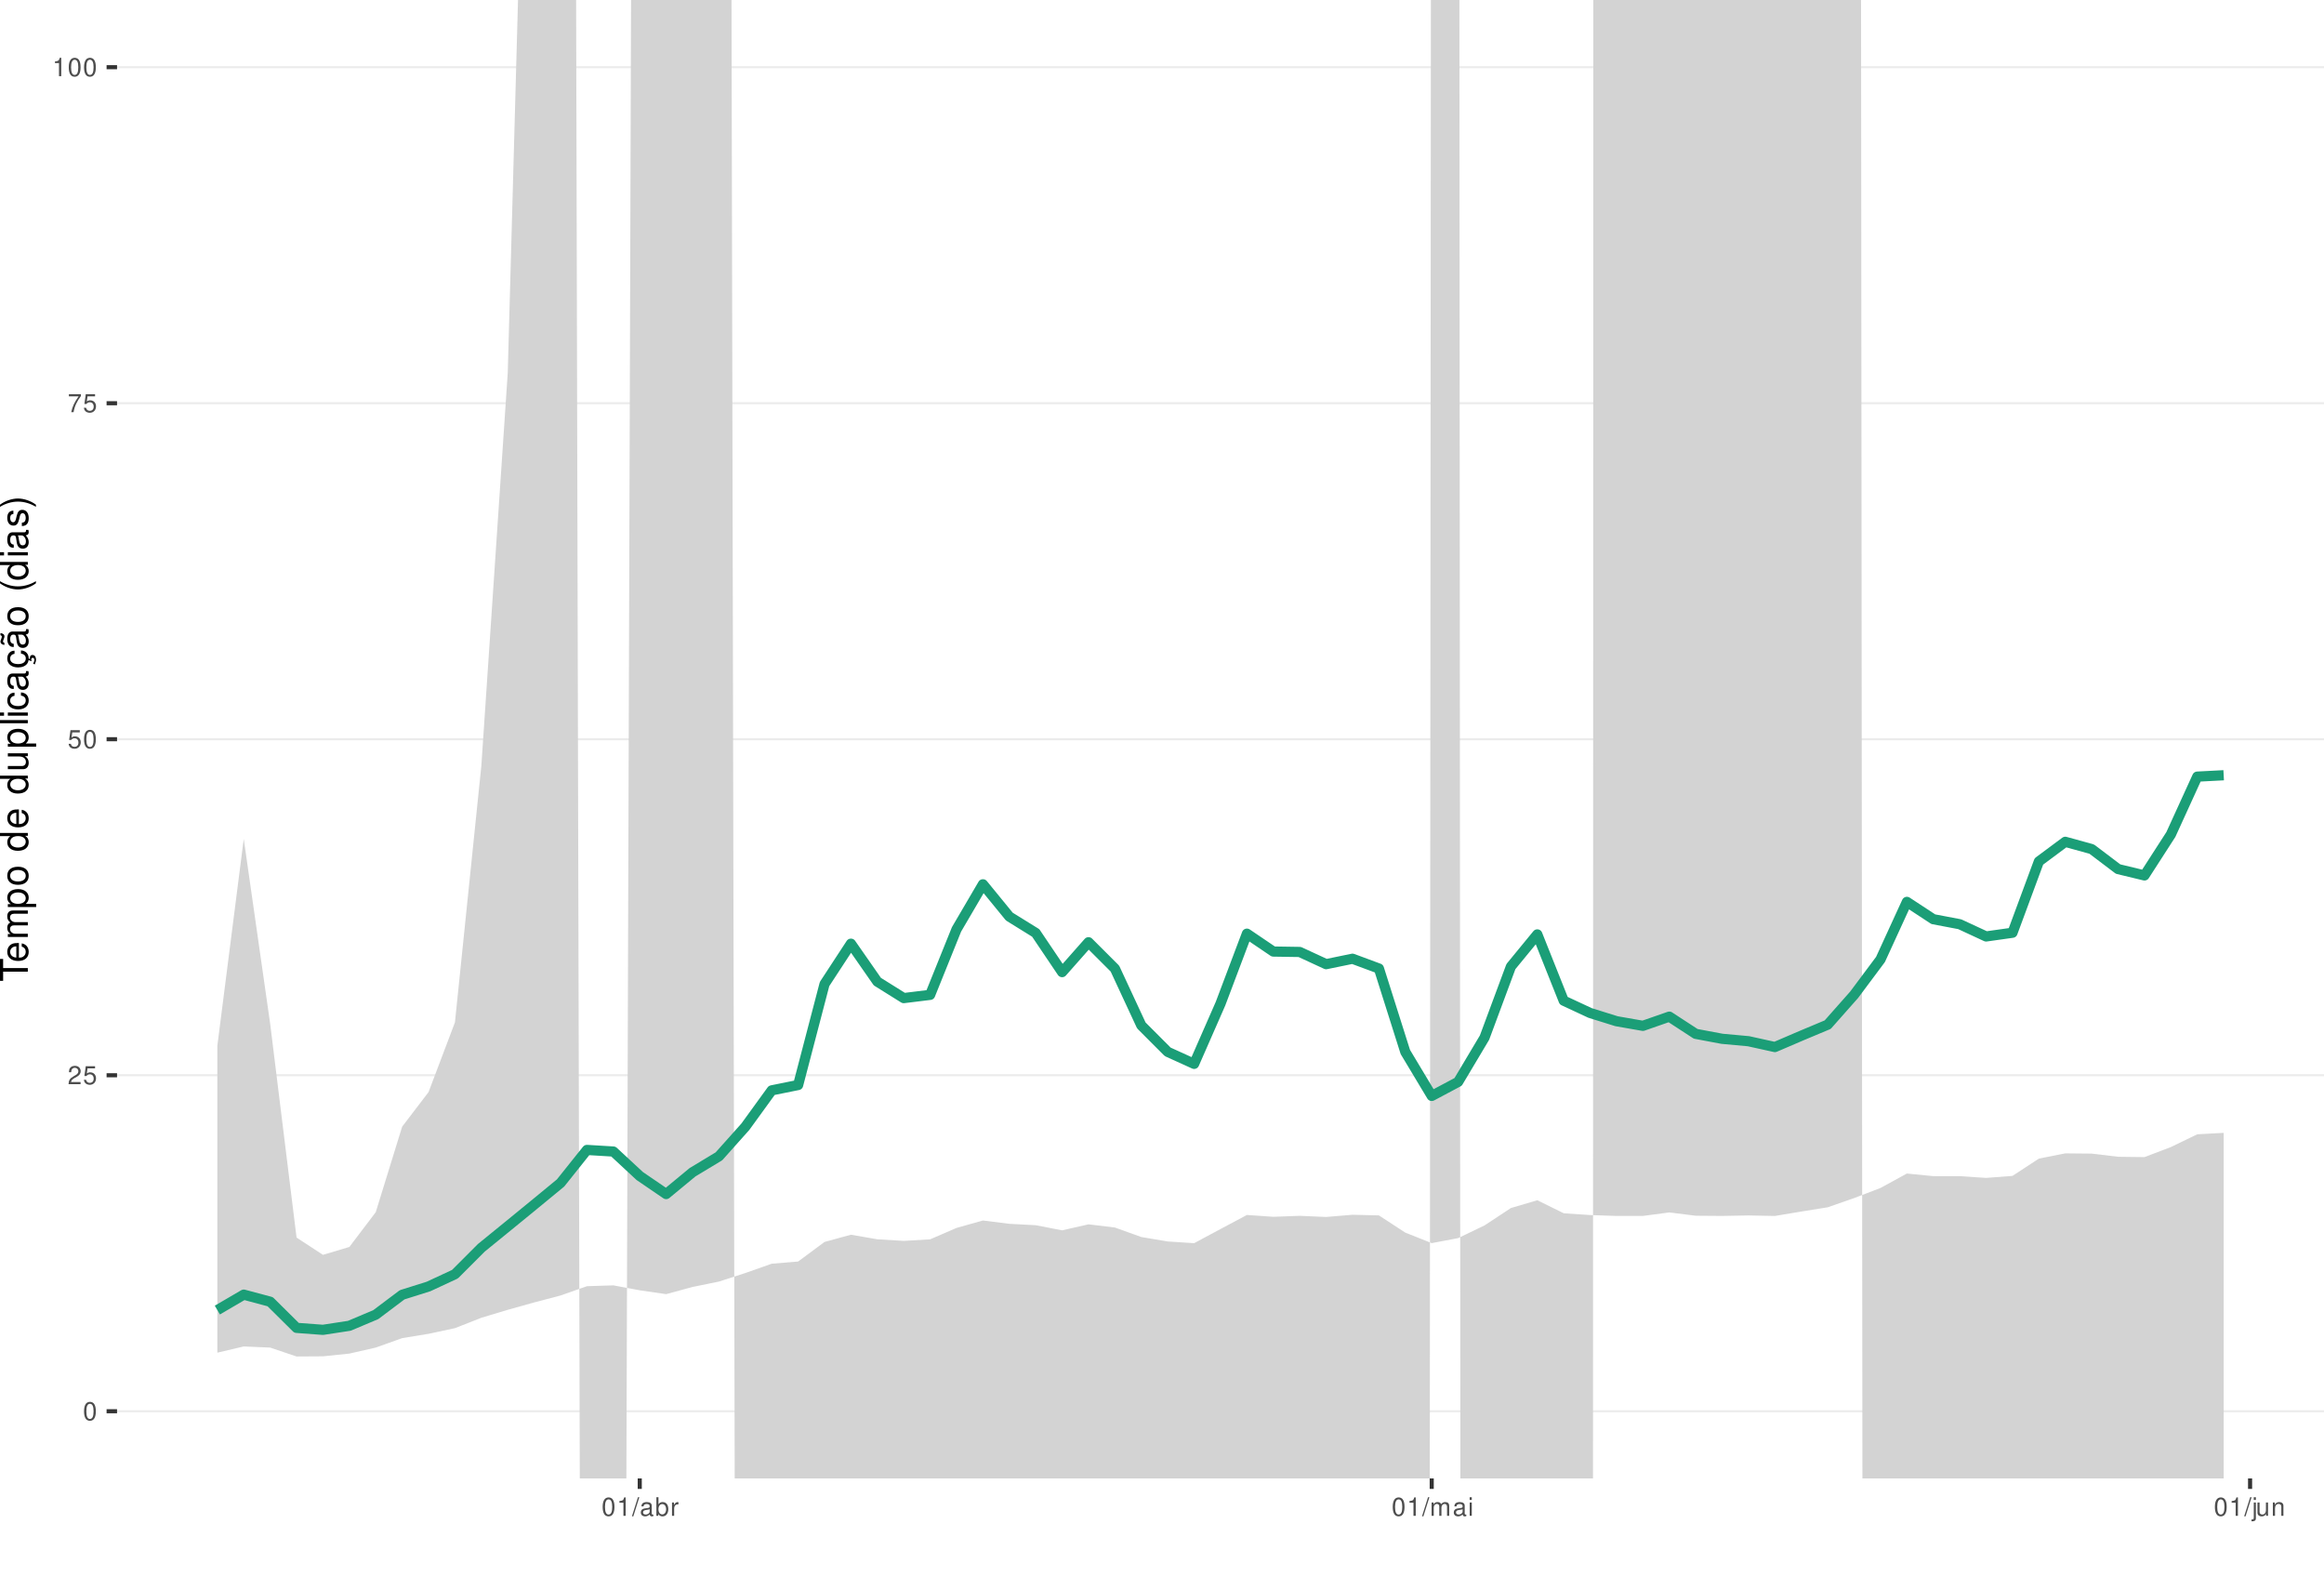
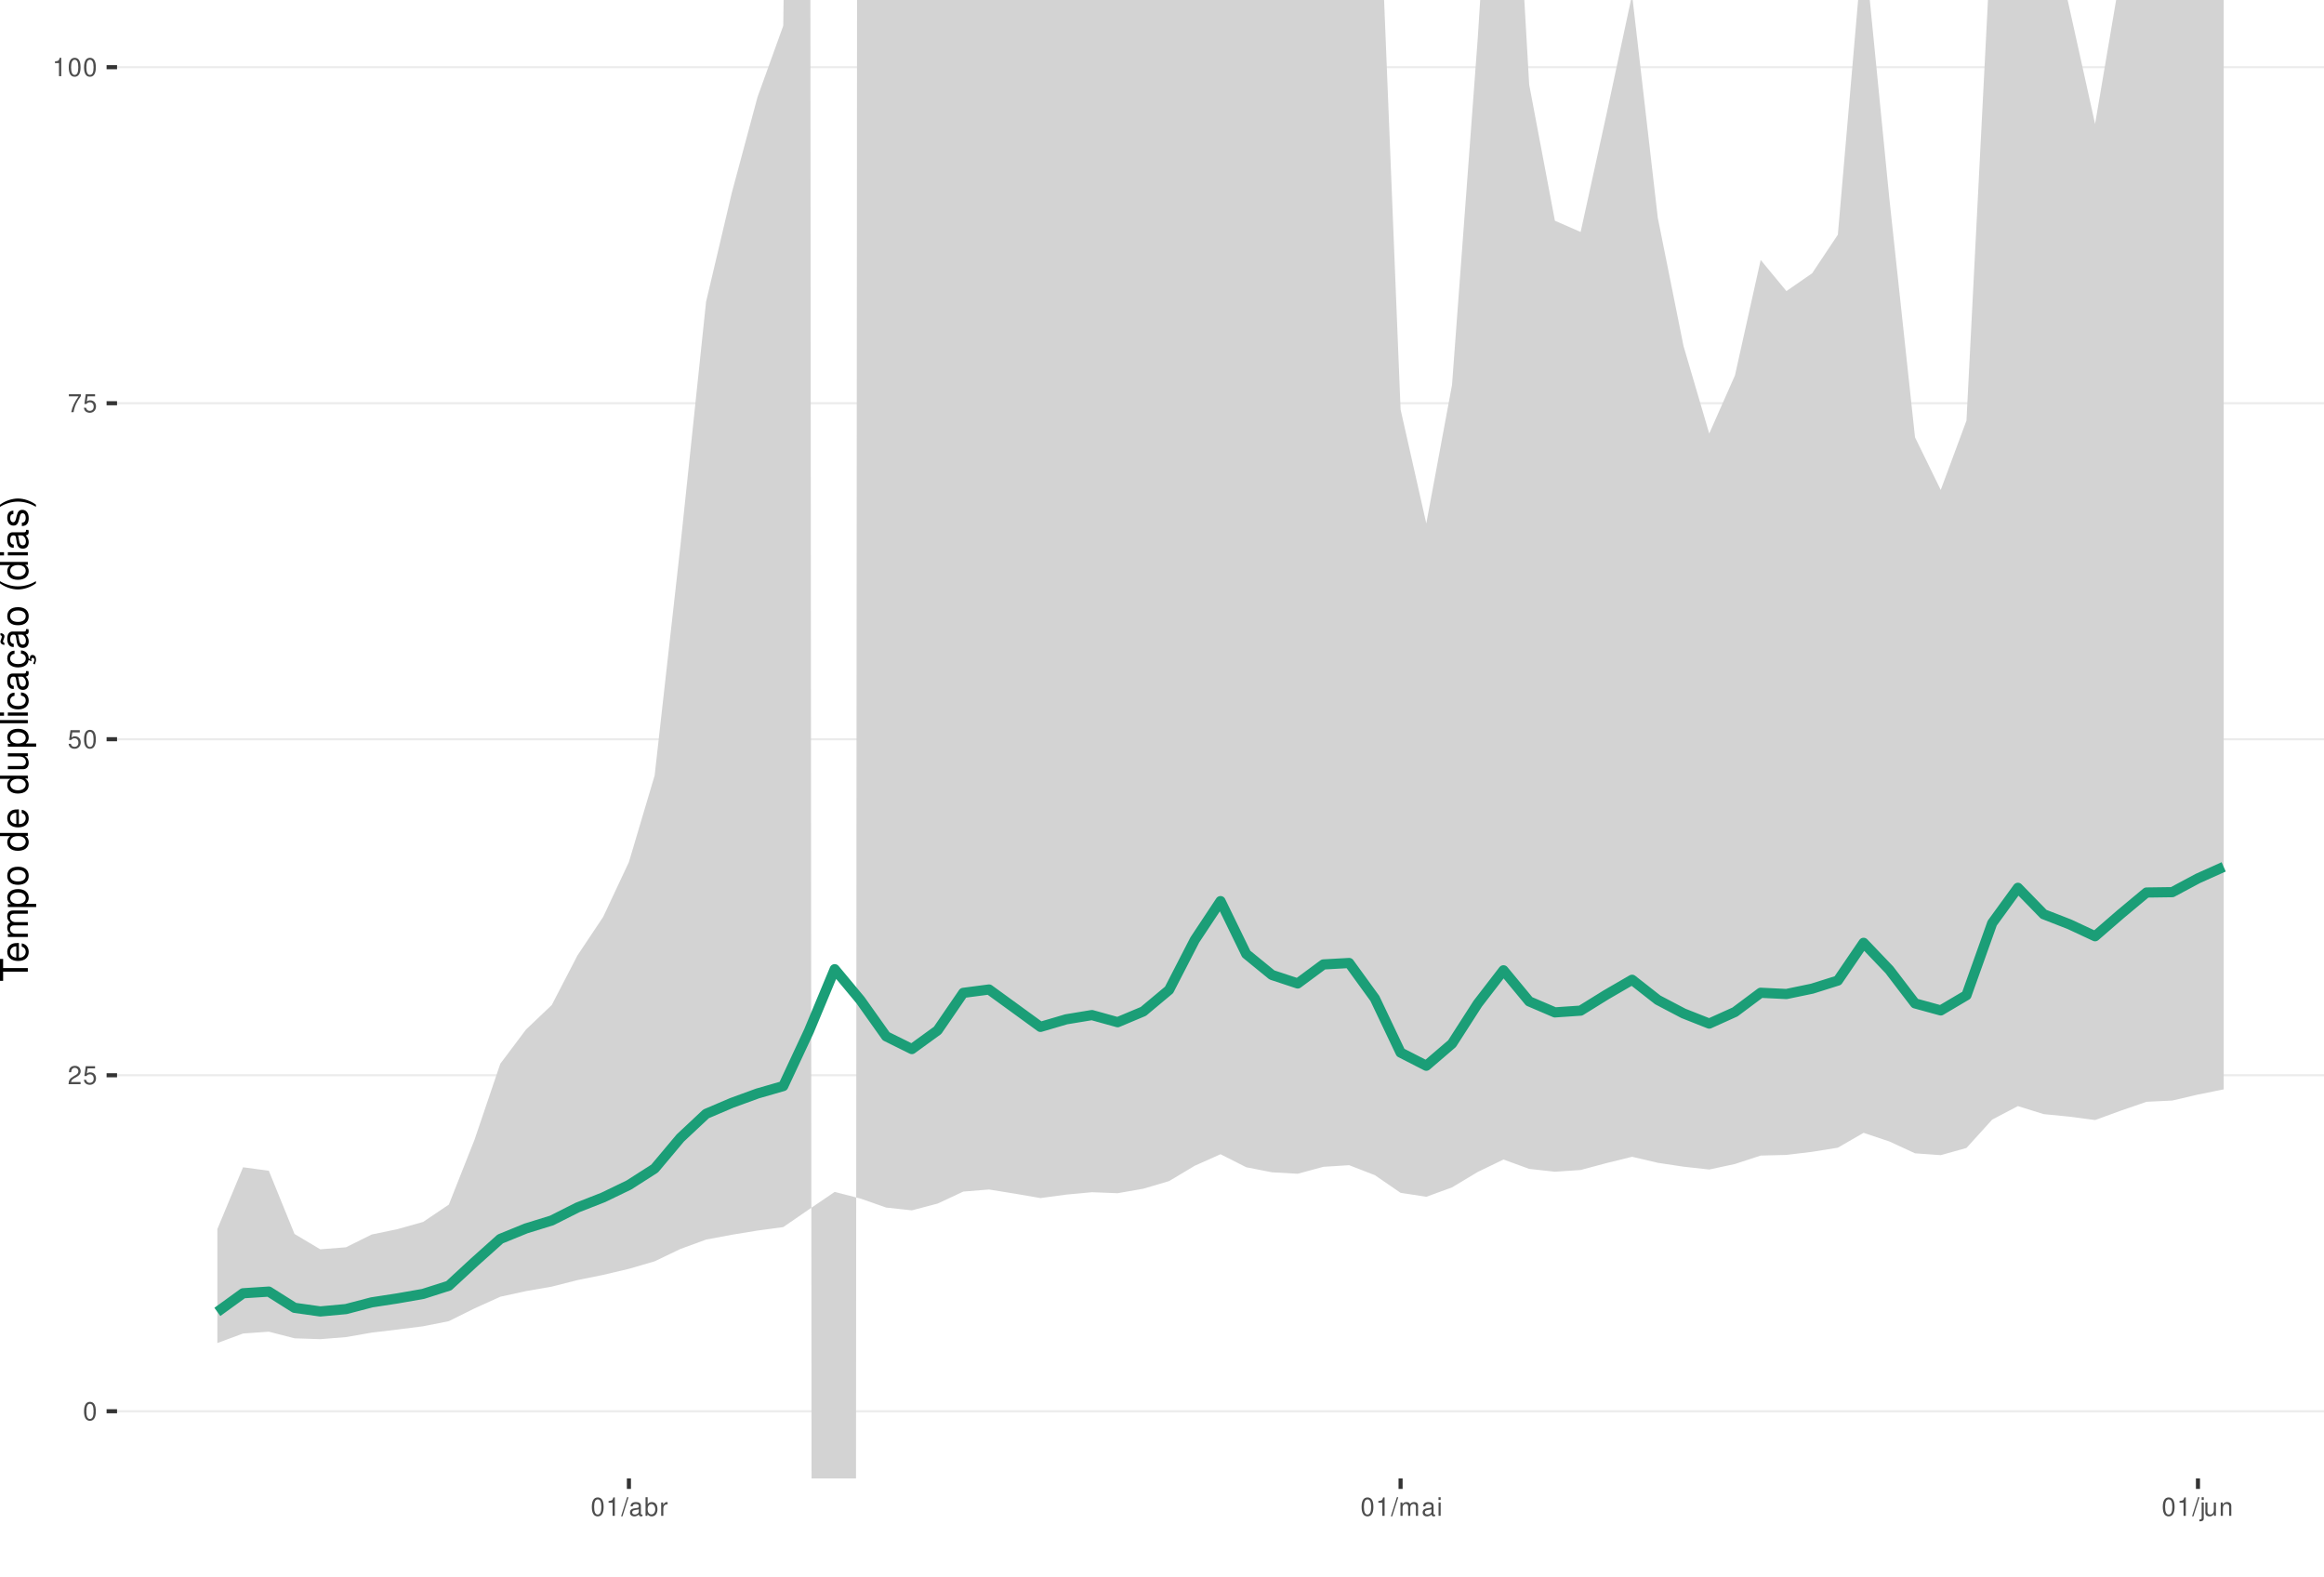
<svg xmlns="http://www.w3.org/2000/svg" xmlns:xlink="http://www.w3.org/1999/xlink" width="609pt" height="413pt" viewBox="0 0 609 413" version="1.1">
  <defs>
    <g>
      <symbol overflow="visible" id="glyph0-0">
        <path style="stroke:none;" d="" />
      </symbol>
      <symbol overflow="visible" id="glyph0-1">
        <path style="stroke:none;" d="M 1.828 -4.812 C 1.391 -4.812 0.984 -4.609 0.75 -4.281 C 0.438 -3.859 0.281 -3.219 0.281 -2.328 C 0.281 -0.703 0.812 0.156 1.828 0.156 C 2.828 0.156 3.375 -0.703 3.375 -2.297 C 3.375 -3.219 3.234 -3.844 2.922 -4.281 C 2.672 -4.625 2.281 -4.812 1.828 -4.812 Z M 1.828 -4.297 C 2.469 -4.297 2.781 -3.641 2.781 -2.344 C 2.781 -0.969 2.469 -0.328 1.812 -0.328 C 1.203 -0.328 0.891 -1 0.891 -2.328 C 0.891 -3.641 1.203 -4.297 1.828 -4.297 Z M 1.828 -4.297 " />
      </symbol>
      <symbol overflow="visible" id="glyph0-2">
        <path style="stroke:none;" d="M 3.375 -0.578 L 0.891 -0.578 C 0.938 -0.984 1.156 -1.234 1.734 -1.578 L 2.406 -1.953 C 3.062 -2.328 3.406 -2.812 3.406 -3.406 C 3.406 -3.812 3.234 -4.188 2.969 -4.438 C 2.688 -4.688 2.344 -4.812 1.891 -4.812 C 1.297 -4.812 0.844 -4.594 0.578 -4.188 C 0.422 -3.938 0.344 -3.641 0.328 -3.141 L 0.922 -3.141 C 0.938 -3.469 0.984 -3.672 1.062 -3.828 C 1.219 -4.125 1.516 -4.297 1.875 -4.297 C 2.406 -4.297 2.797 -3.906 2.797 -3.391 C 2.797 -3.016 2.578 -2.672 2.156 -2.438 L 1.547 -2.078 C 0.562 -1.516 0.281 -1.062 0.219 0 L 3.375 0 Z M 3.375 -0.578 " />
      </symbol>
      <symbol overflow="visible" id="glyph0-3">
        <path style="stroke:none;" d="M 3.172 -4.719 L 0.734 -4.719 L 0.375 -2.156 L 0.922 -2.156 C 1.188 -2.469 1.422 -2.594 1.797 -2.594 C 2.422 -2.594 2.812 -2.156 2.812 -1.453 C 2.812 -0.781 2.422 -0.359 1.781 -0.359 C 1.266 -0.359 0.953 -0.625 0.812 -1.156 L 0.234 -1.156 C 0.312 -0.766 0.375 -0.578 0.516 -0.406 C 0.781 -0.047 1.266 0.156 1.797 0.156 C 2.75 0.156 3.422 -0.547 3.422 -1.531 C 3.422 -2.469 2.797 -3.109 1.891 -3.109 C 1.562 -3.109 1.297 -3.016 1.016 -2.828 L 1.203 -4.141 L 3.172 -4.141 Z M 3.172 -4.719 " />
      </symbol>
      <symbol overflow="visible" id="glyph0-4">
        <path style="stroke:none;" d="M 3.469 -4.719 L 0.312 -4.719 L 0.312 -4.141 L 2.859 -4.141 C 1.734 -2.531 1.266 -1.547 0.922 0 L 1.547 0 C 1.797 -1.516 2.391 -2.812 3.469 -4.234 Z M 3.469 -4.719 " />
      </symbol>
      <symbol overflow="visible" id="glyph0-5">
        <path style="stroke:none;" d="M 1.719 -3.422 L 1.719 0 L 2.312 0 L 2.312 -4.812 L 1.922 -4.812 C 1.719 -4.078 1.578 -3.969 0.672 -3.859 L 0.672 -3.422 Z M 1.719 -3.422 " />
      </symbol>
      <symbol overflow="visible" id="glyph0-6">
        <path style="stroke:none;" d="M 1.531 -4.859 L -0.047 0.141 L 0.312 0.141 L 1.891 -4.859 Z M 1.531 -4.859 " />
      </symbol>
      <symbol overflow="visible" id="glyph0-7">
        <path style="stroke:none;" d="M 3.562 -0.328 C 3.5 -0.312 3.469 -0.312 3.438 -0.312 C 3.25 -0.312 3.141 -0.406 3.141 -0.578 L 3.141 -2.641 C 3.141 -3.25 2.688 -3.594 1.828 -3.594 C 1.312 -3.594 0.906 -3.438 0.672 -3.188 C 0.516 -3 0.453 -2.797 0.438 -2.453 L 0.984 -2.453 C 1.031 -2.875 1.297 -3.078 1.812 -3.078 C 2.312 -3.078 2.594 -2.891 2.594 -2.562 L 2.594 -2.406 C 2.578 -2.172 2.469 -2.078 2.016 -2.031 C 1.219 -1.922 1.109 -1.891 0.891 -1.812 C 0.484 -1.641 0.281 -1.328 0.281 -0.875 C 0.281 -0.25 0.719 0.156 1.422 0.156 C 1.859 0.156 2.219 0 2.609 -0.359 C 2.656 0 2.828 0.156 3.188 0.156 C 3.297 0.156 3.375 0.141 3.562 0.094 Z M 2.594 -1.094 C 2.594 -0.906 2.531 -0.797 2.375 -0.641 C 2.141 -0.438 1.875 -0.328 1.547 -0.328 C 1.109 -0.328 0.859 -0.547 0.859 -0.891 C 0.859 -1.266 1.094 -1.438 1.703 -1.531 C 2.297 -1.609 2.406 -1.641 2.594 -1.719 Z M 2.594 -1.094 " />
      </symbol>
      <symbol overflow="visible" id="glyph0-8">
        <path style="stroke:none;" d="M 0.359 -4.859 L 0.359 0 L 0.859 0 L 0.859 -0.453 C 1.125 -0.047 1.484 0.156 1.969 0.156 C 2.875 0.156 3.484 -0.594 3.484 -1.75 C 3.484 -2.891 2.922 -3.594 1.984 -3.594 C 1.516 -3.594 1.172 -3.406 0.906 -3.016 L 0.906 -4.859 Z M 1.891 -3.062 C 2.5 -3.062 2.906 -2.531 2.906 -1.703 C 2.906 -0.906 2.484 -0.359 1.891 -0.359 C 1.297 -0.359 0.906 -0.906 0.906 -1.719 C 0.906 -2.531 1.297 -3.062 1.891 -3.062 Z M 1.891 -3.062 " />
      </symbol>
      <symbol overflow="visible" id="glyph0-9">
        <path style="stroke:none;" d="M 0.453 -3.484 L 0.453 0 L 1.016 0 L 1.016 -1.812 C 1.031 -2.656 1.375 -3.016 2.141 -3 L 2.141 -3.562 C 2.047 -3.578 1.984 -3.594 1.922 -3.594 C 1.562 -3.594 1.297 -3.375 0.969 -2.859 L 0.969 -3.484 Z M 0.453 -3.484 " />
      </symbol>
      <symbol overflow="visible" id="glyph0-10">
        <path style="stroke:none;" d="M 0.469 -3.484 L 0.469 0 L 1.031 0 L 1.031 -2.188 C 1.031 -2.703 1.391 -3.109 1.844 -3.109 C 2.25 -3.109 2.484 -2.844 2.484 -2.406 L 2.484 0 L 3.047 0 L 3.047 -2.188 C 3.047 -2.703 3.422 -3.109 3.875 -3.109 C 4.266 -3.109 4.516 -2.844 4.516 -2.406 L 4.516 0 L 5.078 0 L 5.078 -2.609 C 5.078 -3.234 4.719 -3.594 4.062 -3.594 C 3.594 -3.594 3.312 -3.453 2.984 -3.062 C 2.781 -3.422 2.5 -3.594 2.047 -3.594 C 1.578 -3.594 1.266 -3.422 0.984 -3 L 0.984 -3.484 Z M 0.469 -3.484 " />
      </symbol>
      <symbol overflow="visible" id="glyph0-11">
        <path style="stroke:none;" d="M 1 -3.484 L 0.453 -3.484 L 0.453 0 L 1 0 Z M 1 -4.859 L 0.438 -4.859 L 0.438 -4.156 L 1 -4.156 Z M 1 -4.859 " />
      </symbol>
      <symbol overflow="visible" id="glyph0-12">
        <path style="stroke:none;" d="M 0.469 -3.484 L 0.469 0.5 C 0.469 0.859 0.359 0.969 0.016 0.969 C -0.031 0.969 -0.047 0.969 -0.125 0.953 L -0.125 1.438 C -0.047 1.438 -0.016 1.453 0.062 1.453 C 0.688 1.453 1.016 1.203 1.016 0.719 L 1.016 -3.484 Z M 1.016 -4.859 L 0.469 -4.859 L 0.469 -4.156 L 1.016 -4.156 Z M 1.016 -4.859 " />
      </symbol>
      <symbol overflow="visible" id="glyph0-13">
        <path style="stroke:none;" d="M 3.203 0 L 3.203 -3.484 L 2.656 -3.484 L 2.656 -1.516 C 2.656 -0.797 2.281 -0.328 1.703 -0.328 C 1.266 -0.328 0.984 -0.594 0.984 -1.016 L 0.984 -3.484 L 0.438 -3.484 L 0.438 -0.797 C 0.438 -0.219 0.859 0.156 1.547 0.156 C 2.062 0.156 2.391 -0.031 2.703 -0.484 L 2.703 0 Z M 3.203 0 " />
      </symbol>
      <symbol overflow="visible" id="glyph0-14">
        <path style="stroke:none;" d="M 0.469 -3.484 L 0.469 0 L 1.031 0 L 1.031 -1.922 C 1.031 -2.641 1.391 -3.109 1.969 -3.109 C 2.406 -3.109 2.688 -2.828 2.688 -2.422 L 2.688 0 L 3.234 0 L 3.234 -2.641 C 3.234 -3.219 2.812 -3.594 2.141 -3.594 C 1.625 -3.594 1.281 -3.391 0.984 -2.906 L 0.984 -3.484 Z M 0.469 -3.484 " />
      </symbol>
      <symbol overflow="visible" id="glyph1-0">
        <path style="stroke:none;" d="" />
      </symbol>
      <symbol overflow="visible" id="glyph1-1">
        <path style="stroke:none;" d="M -6.469 -3.547 L -6.469 -5.938 L -7.297 -5.938 L -7.297 -0.203 L -6.469 -0.203 L -6.469 -2.609 L 0 -2.609 L 0 -3.547 Z M -6.469 -3.547 " />
      </symbol>
      <symbol overflow="visible" id="glyph1-2">
        <path style="stroke:none;" d="M -2.344 -5.125 C -3.141 -5.125 -3.625 -5.062 -4.016 -4.922 C -4.875 -4.578 -5.391 -3.781 -5.391 -2.797 C -5.391 -1.344 -4.281 -0.406 -2.547 -0.406 C -0.812 -0.406 0.234 -1.297 0.234 -2.781 C 0.234 -3.984 -0.453 -4.812 -1.594 -5.016 L -1.594 -4.188 C -0.906 -3.953 -0.547 -3.484 -0.547 -2.812 C -0.547 -2.281 -0.781 -1.828 -1.219 -1.547 C -1.516 -1.344 -1.812 -1.281 -2.344 -1.266 Z M -3.016 -1.297 C -3.984 -1.359 -4.625 -1.953 -4.625 -2.797 C -4.625 -3.641 -3.953 -4.234 -3.016 -4.234 Z M -3.016 -1.297 " />
      </symbol>
      <symbol overflow="visible" id="glyph1-3">
        <path style="stroke:none;" d="M -5.234 -0.703 L 0 -0.703 L 0 -1.547 L -3.297 -1.547 C -4.047 -1.547 -4.656 -2.094 -4.656 -2.766 C -4.656 -3.391 -4.281 -3.734 -3.609 -3.734 L 0 -3.734 L 0 -4.578 L -3.297 -4.578 C -4.047 -4.578 -4.656 -5.125 -4.656 -5.812 C -4.656 -6.422 -4.266 -6.781 -3.609 -6.781 L 0 -6.781 L 0 -7.625 L -3.938 -7.625 C -4.875 -7.625 -5.391 -7.078 -5.391 -6.094 C -5.391 -5.406 -5.188 -4.984 -4.594 -4.484 C -5.156 -4.188 -5.391 -3.766 -5.391 -3.078 C -5.391 -2.375 -5.125 -1.906 -4.5 -1.469 L -5.234 -1.469 Z M -5.234 -0.703 " />
      </symbol>
      <symbol overflow="visible" id="glyph1-4">
        <path style="stroke:none;" d="M 2.188 -0.547 L 2.188 -1.375 L -0.547 -1.375 C -0.016 -1.812 0.234 -2.312 0.234 -2.984 C 0.234 -4.344 -0.859 -5.234 -2.531 -5.234 C -4.297 -5.234 -5.391 -4.375 -5.391 -2.984 C -5.391 -2.266 -5.062 -1.703 -4.453 -1.312 L -5.234 -1.312 L -5.234 -0.547 Z M -4.609 -2.844 C -4.609 -3.766 -3.797 -4.359 -2.547 -4.359 C -1.359 -4.359 -0.547 -3.75 -0.547 -2.844 C -0.547 -1.953 -1.344 -1.375 -2.578 -1.375 C -3.812 -1.375 -4.609 -1.953 -4.609 -2.844 Z M -4.609 -2.844 " />
      </symbol>
      <symbol overflow="visible" id="glyph1-5">
        <path style="stroke:none;" d="M -5.391 -2.719 C -5.391 -1.234 -4.344 -0.359 -2.578 -0.359 C -0.812 -0.359 0.234 -1.234 0.234 -2.734 C 0.234 -4.203 -0.812 -5.094 -2.547 -5.094 C -4.359 -5.094 -5.391 -4.234 -5.391 -2.719 Z M -4.625 -2.734 C -4.625 -3.672 -3.844 -4.234 -2.547 -4.234 C -1.312 -4.234 -0.547 -3.656 -0.547 -2.734 C -0.547 -1.797 -1.312 -1.234 -2.578 -1.234 C -3.844 -1.234 -4.625 -1.797 -4.625 -2.734 Z M -4.625 -2.734 " />
      </symbol>
      <symbol overflow="visible" id="glyph1-6">
        <path style="stroke:none;" d="" />
      </symbol>
      <symbol overflow="visible" id="glyph1-7">
        <path style="stroke:none;" d="M -7.297 -4.953 L -7.297 -4.125 L -4.578 -4.125 C -5.109 -3.766 -5.391 -3.203 -5.391 -2.516 C -5.391 -1.156 -4.297 -0.266 -2.625 -0.266 C -0.859 -0.266 0.234 -1.125 0.234 -2.547 C 0.234 -3.266 -0.047 -3.766 -0.688 -4.203 L 0 -4.203 L 0 -4.953 Z M -4.609 -2.656 C -4.609 -3.547 -3.812 -4.125 -2.562 -4.125 C -1.344 -4.125 -0.547 -3.547 -0.547 -2.656 C -0.547 -1.734 -1.359 -1.125 -2.578 -1.125 C -3.797 -1.125 -4.609 -1.734 -4.609 -2.656 Z M -4.609 -2.656 " />
      </symbol>
      <symbol overflow="visible" id="glyph1-8">
        <path style="stroke:none;" d="M 0 -4.812 L -5.234 -4.812 L -5.234 -3.984 L -2.266 -3.984 C -1.203 -3.984 -0.5 -3.438 -0.5 -2.562 C -0.5 -1.906 -0.906 -1.484 -1.531 -1.484 L -5.234 -1.484 L -5.234 -0.656 L -1.203 -0.656 C -0.328 -0.656 0.234 -1.297 0.234 -2.312 C 0.234 -3.094 -0.047 -3.578 -0.734 -4.062 L 0 -4.062 Z M 0 -4.812 " />
      </symbol>
      <symbol overflow="visible" id="glyph1-9">
        <path style="stroke:none;" d="M -7.297 -1.516 L -7.297 -0.688 L 0 -0.688 L 0 -1.516 Z M -7.297 -1.516 " />
      </symbol>
      <symbol overflow="visible" id="glyph1-10">
        <path style="stroke:none;" d="M -5.234 -1.5 L -5.234 -0.672 L 0 -0.672 L 0 -1.5 Z M -7.297 -1.5 L -7.297 -0.656 L -6.234 -0.656 L -6.234 -1.5 Z M -7.297 -1.5 " />
      </symbol>
      <symbol overflow="visible" id="glyph1-11">
        <path style="stroke:none;" d="M -3.484 -4.703 C -3.984 -4.672 -4.312 -4.562 -4.609 -4.359 C -5.094 -4 -5.391 -3.375 -5.391 -2.641 C -5.391 -1.219 -4.266 -0.312 -2.531 -0.312 C -0.844 -0.312 0.234 -1.203 0.234 -2.625 C 0.234 -3.875 -0.516 -4.672 -1.797 -4.766 L -1.797 -3.938 C -0.953 -3.797 -0.547 -3.359 -0.547 -2.656 C -0.547 -1.734 -1.297 -1.188 -2.531 -1.188 C -3.844 -1.188 -4.625 -1.719 -4.625 -2.625 C -4.625 -3.328 -4.203 -3.766 -3.484 -3.875 Z M -3.484 -4.703 " />
      </symbol>
      <symbol overflow="visible" id="glyph1-12">
        <path style="stroke:none;" d="M -0.484 -5.344 C -0.469 -5.266 -0.469 -5.219 -0.469 -5.172 C -0.469 -4.875 -0.625 -4.719 -0.875 -4.719 L -3.953 -4.719 C -4.891 -4.719 -5.391 -4.047 -5.391 -2.75 C -5.391 -1.984 -5.172 -1.375 -4.781 -1.016 C -4.516 -0.766 -4.203 -0.672 -3.688 -0.656 L -3.688 -1.484 C -4.328 -1.562 -4.625 -1.938 -4.625 -2.719 C -4.625 -3.484 -4.344 -3.891 -3.844 -3.891 L -3.625 -3.891 C -3.266 -3.875 -3.125 -3.703 -3.047 -3.016 C -2.891 -1.844 -2.844 -1.656 -2.719 -1.344 C -2.453 -0.734 -2 -0.422 -1.312 -0.422 C -0.375 -0.422 0.234 -1.078 0.234 -2.141 C 0.234 -2.797 0 -3.328 -0.547 -3.922 C 0 -3.984 0.234 -4.234 0.234 -4.781 C 0.234 -4.953 0.203 -5.062 0.141 -5.344 Z M -1.656 -3.891 C -1.375 -3.891 -1.203 -3.812 -0.969 -3.562 C -0.656 -3.219 -0.5 -2.812 -0.5 -2.312 C -0.5 -1.672 -0.812 -1.297 -1.344 -1.297 C -1.891 -1.297 -2.172 -1.656 -2.297 -2.547 C -2.422 -3.438 -2.453 -3.609 -2.594 -3.891 Z M -1.656 -3.891 " />
      </symbol>
      <symbol overflow="visible" id="glyph1-13">
        <path style="stroke:none;" d="M 0.234 -2.641 C 0.234 -3.875 -0.547 -4.703 -1.797 -4.766 L -1.797 -3.938 C -0.953 -3.797 -0.531 -3.359 -0.531 -2.656 C -0.531 -1.734 -1.281 -1.188 -2.516 -1.188 C -3.844 -1.188 -4.625 -1.719 -4.625 -2.625 C -4.625 -3.328 -4.203 -3.766 -3.484 -3.875 L -3.484 -4.703 C -3.984 -4.672 -4.312 -4.562 -4.609 -4.359 C -5.094 -4 -5.391 -3.375 -5.391 -2.641 C -5.391 -1.219 -4.266 -0.312 -2.531 -0.312 C -1.469 -0.312 -0.625 -0.672 -0.156 -1.312 C 0.047 -1.594 0.125 -1.812 0.203 -2.25 L 0.922 -1.938 L 0.984 -2.062 C 0.938 -2.188 0.906 -2.25 0.906 -2.375 C 0.906 -2.656 1.047 -2.828 1.281 -2.828 C 1.547 -2.828 1.734 -2.594 1.734 -2.297 C 1.734 -2.031 1.672 -1.844 1.438 -1.406 L 1.406 -1.312 L 1.812 -1.094 C 2.078 -1.75 2.141 -1.953 2.141 -2.344 C 2.141 -3.109 1.781 -3.578 1.203 -3.578 C 0.781 -3.578 0.547 -3.297 0.547 -2.797 C 0.547 -2.703 0.547 -2.641 0.562 -2.516 Z M 0.234 -2.641 " />
      </symbol>
      <symbol overflow="visible" id="glyph1-14">
        <path style="stroke:none;" d="M -0.484 -5.344 C -0.469 -5.266 -0.469 -5.219 -0.469 -5.172 C -0.469 -4.875 -0.625 -4.719 -0.875 -4.719 L -3.953 -4.719 C -4.891 -4.719 -5.391 -4.047 -5.391 -2.75 C -5.391 -1.984 -5.172 -1.375 -4.781 -1.016 C -4.516 -0.766 -4.203 -0.672 -3.688 -0.656 L -3.688 -1.484 C -4.328 -1.562 -4.625 -1.938 -4.625 -2.719 C -4.625 -3.484 -4.344 -3.891 -3.844 -3.891 L -3.625 -3.891 C -3.266 -3.875 -3.125 -3.703 -3.047 -3.016 C -2.891 -1.844 -2.844 -1.656 -2.719 -1.344 C -2.453 -0.734 -2 -0.422 -1.312 -0.422 C -0.375 -0.422 0.234 -1.078 0.234 -2.141 C 0.234 -2.797 0 -3.328 -0.547 -3.922 C 0 -3.984 0.234 -4.234 0.234 -4.781 C 0.234 -4.953 0.203 -5.062 0.141 -5.344 Z M -1.656 -3.891 C -1.375 -3.891 -1.203 -3.812 -0.969 -3.562 C -0.656 -3.219 -0.5 -2.812 -0.5 -2.312 C -0.5 -1.672 -0.812 -1.297 -1.344 -1.297 C -1.891 -1.297 -2.172 -1.656 -2.297 -2.547 C -2.422 -3.438 -2.453 -3.609 -2.594 -3.891 Z M -7.172 -3.75 C -6.922 -3.672 -6.812 -3.547 -6.812 -3.375 C -6.812 -3.25 -6.875 -2.984 -6.984 -2.734 C -7.156 -2.312 -7.172 -2.25 -7.172 -2.047 C -7.172 -1.594 -6.797 -1.297 -6.141 -1.188 L -6.141 -1.766 C -6.375 -1.812 -6.5 -1.938 -6.5 -2.094 C -6.5 -2.203 -6.469 -2.344 -6.375 -2.578 C -6.156 -3.156 -6.125 -3.234 -6.125 -3.438 C -6.125 -3.922 -6.484 -4.219 -7.172 -4.312 Z M -7.172 -3.75 " />
      </symbol>
      <symbol overflow="visible" id="glyph1-15">
        <path style="stroke:none;" d="M -7.297 -2.359 C -5.984 -1.359 -4.156 -0.734 -2.594 -0.734 C -1.016 -0.734 0.812 -1.359 2.125 -2.359 L 2.125 -2.906 C 0.688 -2.031 -0.984 -1.547 -2.594 -1.547 C -4.188 -1.547 -5.875 -2.031 -7.297 -2.906 Z M -7.297 -2.359 " />
      </symbol>
      <symbol overflow="visible" id="glyph1-16">
        <path style="stroke:none;" d="M -3.781 -4.375 C -4.812 -4.375 -5.391 -3.688 -5.391 -2.484 C -5.391 -1.266 -4.766 -0.469 -3.797 -0.469 C -2.969 -0.469 -2.578 -0.891 -2.281 -2.125 L -2.094 -2.906 C -1.953 -3.484 -1.734 -3.719 -1.375 -3.719 C -0.875 -3.719 -0.547 -3.234 -0.547 -2.5 C -0.547 -2.047 -0.672 -1.672 -0.891 -1.453 C -1.047 -1.328 -1.188 -1.266 -1.562 -1.219 L -1.562 -0.344 C -0.344 -0.375 0.234 -1.062 0.234 -2.438 C 0.234 -3.75 -0.422 -4.594 -1.438 -4.594 C -2.203 -4.594 -2.641 -4.156 -2.891 -3.109 L -3.078 -2.312 C -3.234 -1.625 -3.453 -1.344 -3.828 -1.344 C -4.312 -1.344 -4.625 -1.766 -4.625 -2.453 C -4.625 -3.125 -4.328 -3.484 -3.781 -3.5 Z M -3.781 -4.375 " />
      </symbol>
      <symbol overflow="visible" id="glyph1-17">
        <path style="stroke:none;" d="M 2.125 -0.938 C 0.812 -1.938 -1.016 -2.562 -2.578 -2.562 C -4.156 -2.562 -5.984 -1.938 -7.297 -0.938 L -7.297 -0.375 C -5.859 -1.266 -4.188 -1.75 -2.578 -1.75 C -0.984 -1.75 0.703 -1.266 2.125 -0.375 Z M 2.125 -0.938 " />
      </symbol>
    </g>
    <clipPath id="clip1">
      <path d="M 30.672 0 L 609 0 L 609 387.328 L 30.672 387.328 Z M 30.672 0 " />
    </clipPath>
    <clipPath id="clip2">
      <path d="M 30.672 369 L 609 369 L 609 370 L 30.672 370 Z M 30.672 369 " />
    </clipPath>
    <clipPath id="clip3">
      <path d="M 30.672 281 L 609 281 L 609 282 L 30.672 282 Z M 30.672 281 " />
    </clipPath>
    <clipPath id="clip4">
      <path d="M 30.672 193 L 609 193 L 609 194 L 30.672 194 Z M 30.672 193 " />
    </clipPath>
    <clipPath id="clip5">
      <path d="M 30.672 105 L 609 105 L 609 106 L 30.672 106 Z M 30.672 105 " />
    </clipPath>
    <clipPath id="clip6">
      <path d="M 30.672 17 L 609 17 L 609 18 L 30.672 18 Z M 30.672 17 " />
    </clipPath>
    <clipPath id="clip7">
      <path d="M 56 0 L 583 0 L 583 387.328 L 56 387.328 Z M 56 0 " />
    </clipPath>
  </defs>
  <g id="surface36">
    <rect x="0" y="0" width="609" height="413" style="fill:rgb(100%,100%,100%);fill-opacity:1;stroke:none;" />
    <rect x="0" y="0" width="609" height="413" style="fill:rgb(100%,100%,100%);fill-opacity:1;stroke:none;" />
    <path style="fill:none;stroke-width:1.067;stroke-linecap:round;stroke-linejoin:round;stroke:rgb(100%,100%,100%);stroke-opacity:1;stroke-miterlimit:10;" d="M 0 413 L 609 413 L 609 0 L 0 0 Z M 0 413 " />
    <g clip-path="url(#clip1)" clip-rule="nonzero">
      <path style=" stroke:none;fill-rule:nonzero;fill:rgb(100%,100%,100%);fill-opacity:1;" d="M 30.672 387.328 L 609 387.328 L 609 0 L 30.672 0 Z M 30.672 387.328 " />
    </g>
    <g clip-path="url(#clip2)" clip-rule="nonzero">
      <path style="fill:none;stroke-width:0.533;stroke-linecap:butt;stroke-linejoin:round;stroke:rgb(92.157%,92.157%,92.157%);stroke-opacity:1;stroke-miterlimit:10;" d="M 30.672 369.723 L 609 369.723 " />
    </g>
    <g clip-path="url(#clip3)" clip-rule="nonzero">
      <path style="fill:none;stroke-width:0.533;stroke-linecap:butt;stroke-linejoin:round;stroke:rgb(92.157%,92.157%,92.157%);stroke-opacity:1;stroke-miterlimit:10;" d="M 30.672 281.695 L 609 281.695 " />
    </g>
    <g clip-path="url(#clip4)" clip-rule="nonzero">
      <path style="fill:none;stroke-width:0.533;stroke-linecap:butt;stroke-linejoin:round;stroke:rgb(92.157%,92.157%,92.157%);stroke-opacity:1;stroke-miterlimit:10;" d="M 30.672 193.664 L 609 193.664 " />
    </g>
    <g clip-path="url(#clip5)" clip-rule="nonzero">
      <path style="fill:none;stroke-width:0.533;stroke-linecap:butt;stroke-linejoin:round;stroke:rgb(92.157%,92.157%,92.157%);stroke-opacity:1;stroke-miterlimit:10;" d="M 30.672 105.637 L 609 105.637 " />
    </g>
    <g clip-path="url(#clip6)" clip-rule="nonzero">
      <path style="fill:none;stroke-width:0.533;stroke-linecap:butt;stroke-linejoin:round;stroke:rgb(92.157%,92.157%,92.157%);stroke-opacity:1;stroke-miterlimit:10;" d="M 30.672 17.605 L 609 17.605 " />
    </g>
    <g clip-path="url(#clip7)" clip-rule="nonzero">
-       <path style=" stroke:none;fill-rule:nonzero;fill:rgb(82.745%,82.745%,82.745%);fill-opacity:1;" d="M 56.957 273.957 L 63.875 219.777 L 70.793 268.18 L 77.711 324.219 L 84.629 328.746 L 91.547 326.684 L 98.465 317.57 L 105.383 295.168 L 112.301 286.109 L 119.219 267.836 L 126.137 200.625 L 133.055 97.691 L 135.746 0 L 150.973 0 L 151.996 413 L 164.062 413 L 165.367 0 L 191.688 0 L 192.582 413 L 374.656 413 L 374.961 0 L 382.434 0 L 382.703 413 L 417.438 413 L 417.527 0 L 487.684 0 L 488.066 413 L 582.711 413 L 582.711 296.789 L 575.793 297.164 L 568.875 300.508 L 561.957 303.141 L 555.043 303.055 L 548.125 302.227 L 541.207 302.16 L 534.289 303.531 L 527.371 308.062 L 520.453 308.59 L 513.535 308.133 L 506.617 308.129 L 499.699 307.441 L 492.781 311.227 L 485.863 313.879 L 478.945 316.289 L 472.027 317.402 L 465.109 318.559 L 458.191 318.422 L 451.273 318.551 L 444.355 318.5 L 437.438 317.633 L 430.52 318.551 L 423.602 318.555 L 416.684 318.32 L 409.766 317.852 L 402.848 314.441 L 395.93 316.484 L 389.016 321.039 L 382.098 324.367 L 375.18 325.672 L 368.262 322.926 L 361.344 318.414 L 354.426 318.246 L 347.508 318.824 L 340.59 318.523 L 333.672 318.777 L 326.754 318.297 L 319.836 321.98 L 312.918 325.691 L 306 325.242 L 299.082 324.078 L 292.164 321.59 L 285.246 320.754 L 278.328 322.324 L 271.41 320.984 L 264.492 320.617 L 257.574 319.75 L 250.656 321.695 L 243.738 324.684 L 236.82 325.09 L 229.902 324.672 L 222.984 323.477 L 216.07 325.367 L 209.152 330.492 L 202.234 331.07 L 195.316 333.508 L 188.398 335.746 L 181.48 337.16 L 174.562 339.043 L 167.645 338.035 L 160.727 336.742 L 153.809 336.961 L 146.891 339.395 L 139.973 341.215 L 133.055 343.148 L 126.137 345.23 L 119.219 347.953 L 112.301 349.434 L 105.383 350.566 L 98.465 353.039 L 91.547 354.617 L 84.629 355.332 L 77.711 355.375 L 70.793 353.043 L 63.875 352.746 L 56.957 354.375 Z M 56.957 273.957 " />
-     </g>
-     <path style="fill:none;stroke-width:2.667;stroke-linecap:butt;stroke-linejoin:round;stroke:rgb(10.588%,61.961%,46.667%);stroke-opacity:1;stroke-miterlimit:10;" d="M 56.957 343.215 L 63.875 339.172 L 70.793 341.023 L 77.711 347.875 L 84.629 348.391 L 91.547 347.332 L 98.465 344.414 L 105.383 339.211 L 112.301 337.035 L 119.219 333.816 L 126.137 326.898 L 133.055 321.266 L 139.973 315.613 L 146.891 309.922 L 153.809 301.262 L 160.727 301.68 L 167.645 308.098 L 174.562 312.82 L 181.48 307.105 L 188.398 302.934 L 195.316 295.188 L 202.234 285.652 L 209.152 284.254 L 216.07 257.797 L 222.984 247.227 L 229.902 257.164 L 236.82 261.484 L 243.738 260.633 L 250.656 243.477 L 257.574 231.668 L 264.492 240.129 L 271.41 244.414 L 278.328 254.676 L 285.246 246.848 L 292.164 253.758 L 299.082 268.641 L 306 275.57 L 312.918 278.711 L 319.836 262.934 L 326.754 244.605 L 333.672 249.289 L 340.59 249.398 L 347.508 252.594 L 354.426 251.172 L 361.344 253.738 L 368.262 275.59 L 375.18 287.117 L 382.098 283.438 L 389.016 271.832 L 395.93 253.23 L 402.848 244.797 L 409.766 262.156 L 416.684 265.379 L 423.602 267.539 L 430.52 268.75 L 437.438 266.34 L 444.355 270.848 L 451.273 272.148 L 458.191 272.781 L 465.109 274.309 L 472.027 271.34 L 478.945 268.441 L 485.863 260.625 L 492.781 251.359 L 499.699 236.277 L 506.617 240.816 L 513.535 242.129 L 520.453 245.336 L 527.371 244.359 L 534.289 225.68 L 541.207 220.539 L 548.125 222.445 L 555.043 227.68 L 561.957 229.348 L 568.875 218.617 L 575.793 203.461 L 582.711 203.098 " />
+       <path style=" stroke:none;fill-rule:nonzero;fill:rgb(82.745%,82.745%,82.745%);fill-opacity:1;" d="M 56.957 321.996 L 63.699 305.805 L 70.441 306.715 L 77.18 323.285 L 83.922 327.297 L 90.66 326.766 L 97.402 323.422 L 104.141 322.016 L 110.883 320.121 L 117.621 315.582 L 124.363 298.547 L 131.105 278.676 L 137.844 269.707 L 144.586 263.297 L 151.324 250.305 L 158.066 240.199 L 164.805 225.84 L 171.547 203.168 L 178.285 143.133 L 185.027 79.051 L 191.766 50.512 L 198.508 25.418 L 205.25 6.746 L 205.34 0 L 212.363 0 L 212.688 413 L 224.297 413 L 224.59 0 L 362.699 0 L 367.02 107.277 L 373.758 137.145 L 380.5 100.832 L 387.238 10.051 L 387.883 0 L 399.445 0 L 400.723 22.188 L 407.461 57.828 L 414.203 60.777 L 420.941 30.094 L 427.383 0 L 427.844 0 L 434.422 57.059 L 441.164 90.66 L 447.902 113.582 L 454.645 98.344 L 461.383 68.102 L 468.125 76.258 L 474.867 71.594 L 481.605 61.492 L 486.918 0 L 489.973 0 L 495.086 51.867 L 501.828 114.574 L 508.566 128.359 L 515.309 110.191 L 520.941 0 L 541.816 0 L 542.27 2.016 L 549.012 32.473 L 554.531 0 L 582.711 0 L 582.711 285.395 L 575.973 286.75 L 569.23 288.324 L 562.492 288.648 L 555.75 290.977 L 549.012 293.43 L 542.27 292.543 L 535.531 291.879 L 528.789 289.777 L 522.047 293.316 L 515.309 300.746 L 508.566 302.629 L 501.828 302.148 L 495.086 299.035 L 488.348 296.781 L 481.605 300.672 L 474.867 301.754 L 468.125 302.566 L 461.383 302.738 L 454.645 304.945 L 447.902 306.395 L 441.164 305.652 L 434.422 304.633 L 427.684 303.055 L 420.941 304.719 L 414.203 306.516 L 407.461 306.973 L 400.723 306.23 L 393.98 303.773 L 387.238 307.035 L 380.5 311.078 L 373.758 313.535 L 367.02 312.5 L 360.277 307.871 L 353.539 305.258 L 346.797 305.684 L 340.059 307.504 L 333.316 307.121 L 326.574 305.797 L 319.836 302.391 L 313.094 305.398 L 306.355 309.426 L 299.613 311.418 L 292.875 312.602 L 286.133 312.34 L 279.395 312.969 L 272.652 313.875 L 265.914 312.715 L 259.172 311.625 L 252.43 312.172 L 245.691 315.316 L 238.949 317.09 L 232.211 316.359 L 225.469 313.996 L 218.73 312.258 L 211.988 316.84 L 205.25 321.477 L 198.508 322.383 L 191.766 323.488 L 185.027 324.746 L 178.285 327.215 L 171.547 330.441 L 164.805 332.41 L 158.066 333.996 L 151.324 335.363 L 144.586 337.074 L 137.844 338.246 L 131.105 339.719 L 124.363 342.77 L 117.621 346.117 L 110.883 347.461 L 104.141 348.316 L 97.402 349.121 L 90.66 350.297 L 83.922 350.84 L 77.18 350.609 L 70.441 348.879 L 63.699 349.355 L 56.957 351.852 Z M 56.957 321.996 " />
+     </g>
+     <path style="fill:none;stroke-width:2.667;stroke-linecap:butt;stroke-linejoin:round;stroke:rgb(10.588%,61.961%,46.667%);stroke-opacity:1;stroke-miterlimit:10;" d="M 56.957 343.699 L 63.699 338.812 L 70.441 338.375 L 77.18 342.625 L 83.922 343.574 L 90.66 342.957 L 97.402 341.195 L 104.141 340.16 L 110.883 338.98 L 117.621 336.832 L 124.363 330.609 L 131.105 324.574 L 137.844 321.824 L 144.586 319.742 L 151.324 316.344 L 158.066 313.703 L 164.805 310.449 L 171.547 306.137 L 178.285 298.117 L 185.027 291.805 L 191.766 288.934 L 198.508 286.473 L 205.25 284.531 L 211.988 270.105 L 218.73 253.914 L 225.469 262.008 L 232.211 271.496 L 238.949 274.836 L 245.691 269.941 L 252.43 260.113 L 259.172 259.23 L 265.914 264.125 L 272.652 269.027 L 279.395 267.043 L 286.133 265.93 L 292.875 267.801 L 299.613 264.969 L 306.355 259.336 L 313.094 246.246 L 319.836 236.078 L 326.574 249.922 L 333.316 255.422 L 340.059 257.652 L 346.797 252.664 L 353.539 252.289 L 360.277 261.57 L 367.02 275.754 L 373.758 279.203 L 380.5 273.422 L 387.238 262.945 L 393.98 254.199 L 400.723 262.344 L 407.461 265.23 L 414.203 264.766 L 420.941 260.59 L 427.684 256.68 L 434.422 261.961 L 441.164 265.5 L 447.902 268.164 L 454.645 265.121 L 461.383 260.086 L 468.125 260.414 L 474.867 259.012 L 481.605 256.891 L 488.348 247.004 L 495.086 254.055 L 501.828 262.867 L 508.566 264.715 L 515.309 260.73 L 522.047 241.859 L 528.789 232.59 L 535.531 239.508 L 542.27 242.133 L 549.012 245.277 L 555.75 239.445 L 562.492 233.824 L 569.23 233.73 L 575.973 230.125 L 582.711 227.102 " />
    <g style="fill:rgb(30.196%,30.196%,30.196%);fill-opacity:1;">
      <use xlink:href="#glyph0-1" x="21.738" y="372.07" />
    </g>
    <g style="fill:rgb(30.196%,30.196%,30.196%);fill-opacity:1;">
      <use xlink:href="#glyph0-2" x="17.738" y="284.043" />
      <use xlink:href="#glyph0-3" x="21.738" y="284.043" />
    </g>
    <g style="fill:rgb(30.196%,30.196%,30.196%);fill-opacity:1;">
      <use xlink:href="#glyph0-3" x="17.738" y="196.012" />
      <use xlink:href="#glyph0-1" x="21.738" y="196.012" />
    </g>
    <g style="fill:rgb(30.196%,30.196%,30.196%);fill-opacity:1;">
      <use xlink:href="#glyph0-4" x="17.738" y="107.984" />
      <use xlink:href="#glyph0-3" x="21.738" y="107.984" />
    </g>
    <g style="fill:rgb(30.196%,30.196%,30.196%);fill-opacity:1;">
      <use xlink:href="#glyph0-5" x="13.738" y="19.953" />
      <use xlink:href="#glyph0-1" x="17.738" y="19.953" />
      <use xlink:href="#glyph0-1" x="21.738" y="19.953" />
    </g>
    <path style="fill:none;stroke-width:1.067;stroke-linecap:butt;stroke-linejoin:round;stroke:rgb(20%,20%,20%);stroke-opacity:1;stroke-miterlimit:10;" d="M 27.93 369.723 L 30.672 369.723 " />
    <path style="fill:none;stroke-width:1.067;stroke-linecap:butt;stroke-linejoin:round;stroke:rgb(20%,20%,20%);stroke-opacity:1;stroke-miterlimit:10;" d="M 27.93 281.695 L 30.672 281.695 " />
    <path style="fill:none;stroke-width:1.067;stroke-linecap:butt;stroke-linejoin:round;stroke:rgb(20%,20%,20%);stroke-opacity:1;stroke-miterlimit:10;" d="M 27.93 193.664 L 30.672 193.664 " />
    <path style="fill:none;stroke-width:1.067;stroke-linecap:butt;stroke-linejoin:round;stroke:rgb(20%,20%,20%);stroke-opacity:1;stroke-miterlimit:10;" d="M 27.93 105.637 L 30.672 105.637 " />
    <path style="fill:none;stroke-width:1.067;stroke-linecap:butt;stroke-linejoin:round;stroke:rgb(20%,20%,20%);stroke-opacity:1;stroke-miterlimit:10;" d="M 27.93 17.605 L 30.672 17.605 " />
-     <path style="fill:none;stroke-width:1.067;stroke-linecap:butt;stroke-linejoin:round;stroke:rgb(20%,20%,20%);stroke-opacity:1;stroke-miterlimit:10;" d="M 167.645 390.07 L 167.645 387.328 " />
-     <path style="fill:none;stroke-width:1.067;stroke-linecap:butt;stroke-linejoin:round;stroke:rgb(20%,20%,20%);stroke-opacity:1;stroke-miterlimit:10;" d="M 375.18 390.07 L 375.18 387.328 " />
-     <path style="fill:none;stroke-width:1.067;stroke-linecap:butt;stroke-linejoin:round;stroke:rgb(20%,20%,20%);stroke-opacity:1;stroke-miterlimit:10;" d="M 589.629 390.07 L 589.629 387.328 " />
-     <g style="fill:rgb(30.196%,30.196%,30.196%);fill-opacity:1;">
-       <use xlink:href="#glyph0-1" x="157.645" y="397.109" />
-       <use xlink:href="#glyph0-5" x="161.645" y="397.109" />
-       <use xlink:href="#glyph0-6" x="165.645" y="397.109" />
-       <use xlink:href="#glyph0-7" x="167.645" y="397.109" />
-       <use xlink:href="#glyph0-8" x="171.645" y="397.109" />
-       <use xlink:href="#glyph0-9" x="175.645" y="397.109" />
-     </g>
-     <g style="fill:rgb(30.196%,30.196%,30.196%);fill-opacity:1;">
-       <use xlink:href="#glyph0-1" x="364.68" y="397.109" />
-       <use xlink:href="#glyph0-5" x="368.68" y="397.109" />
-       <use xlink:href="#glyph0-6" x="372.68" y="397.109" />
-       <use xlink:href="#glyph0-10" x="374.68" y="397.109" />
-       <use xlink:href="#glyph0-7" x="380.68" y="397.109" />
-       <use xlink:href="#glyph0-11" x="384.68" y="397.109" />
-     </g>
-     <g style="fill:rgb(30.196%,30.196%,30.196%);fill-opacity:1;">
-       <use xlink:href="#glyph0-1" x="580.129" y="397.109" />
-       <use xlink:href="#glyph0-5" x="584.129" y="397.109" />
-       <use xlink:href="#glyph0-6" x="588.129" y="397.109" />
-       <use xlink:href="#glyph0-12" x="590.129" y="397.109" />
-       <use xlink:href="#glyph0-13" x="591.129" y="397.109" />
-       <use xlink:href="#glyph0-14" x="595.129" y="397.109" />
+     <path style="fill:none;stroke-width:1.067;stroke-linecap:butt;stroke-linejoin:round;stroke:rgb(20%,20%,20%);stroke-opacity:1;stroke-miterlimit:10;" d="M 164.805 390.07 L 164.805 387.328 " />
+     <path style="fill:none;stroke-width:1.067;stroke-linecap:butt;stroke-linejoin:round;stroke:rgb(20%,20%,20%);stroke-opacity:1;stroke-miterlimit:10;" d="M 367.02 390.07 L 367.02 387.328 " />
+     <path style="fill:none;stroke-width:1.067;stroke-linecap:butt;stroke-linejoin:round;stroke:rgb(20%,20%,20%);stroke-opacity:1;stroke-miterlimit:10;" d="M 575.973 390.07 L 575.973 387.328 " />
+     <g style="fill:rgb(30.196%,30.196%,30.196%);fill-opacity:1;">
+       <use xlink:href="#glyph0-1" x="154.805" y="397.109" />
+       <use xlink:href="#glyph0-5" x="158.805" y="397.109" />
+       <use xlink:href="#glyph0-6" x="162.805" y="397.109" />
+       <use xlink:href="#glyph0-7" x="164.805" y="397.109" />
+       <use xlink:href="#glyph0-8" x="168.805" y="397.109" />
+       <use xlink:href="#glyph0-9" x="172.805" y="397.109" />
+     </g>
+     <g style="fill:rgb(30.196%,30.196%,30.196%);fill-opacity:1;">
+       <use xlink:href="#glyph0-1" x="356.52" y="397.109" />
+       <use xlink:href="#glyph0-5" x="360.52" y="397.109" />
+       <use xlink:href="#glyph0-6" x="364.52" y="397.109" />
+       <use xlink:href="#glyph0-10" x="366.52" y="397.109" />
+       <use xlink:href="#glyph0-7" x="372.52" y="397.109" />
+       <use xlink:href="#glyph0-11" x="376.52" y="397.109" />
+     </g>
+     <g style="fill:rgb(30.196%,30.196%,30.196%);fill-opacity:1;">
+       <use xlink:href="#glyph0-1" x="566.473" y="397.109" />
+       <use xlink:href="#glyph0-5" x="570.473" y="397.109" />
+       <use xlink:href="#glyph0-6" x="574.473" y="397.109" />
+       <use xlink:href="#glyph0-12" x="576.473" y="397.109" />
+       <use xlink:href="#glyph0-13" x="577.473" y="397.109" />
+       <use xlink:href="#glyph0-14" x="581.473" y="397.109" />
    </g>
    <g style="fill:rgb(0%,0%,0%);fill-opacity:1;">
      <use xlink:href="#glyph1-1" x="7.29" y="257.164" />
      <use xlink:href="#glyph1-2" x="7.29" y="252.164" />
      <use xlink:href="#glyph1-3" x="7.29" y="246.164" />
      <use xlink:href="#glyph1-4" x="7.29" y="238.164" />
      <use xlink:href="#glyph1-5" x="7.29" y="232.164" />
      <use xlink:href="#glyph1-6" x="7.29" y="226.164" />
      <use xlink:href="#glyph1-7" x="7.29" y="223.164" />
      <use xlink:href="#glyph1-2" x="7.29" y="217.164" />
      <use xlink:href="#glyph1-6" x="7.29" y="211.164" />
      <use xlink:href="#glyph1-7" x="7.29" y="208.164" />
      <use xlink:href="#glyph1-8" x="7.29" y="202.164" />
      <use xlink:href="#glyph1-4" x="7.29" y="196.164" />
      <use xlink:href="#glyph1-9" x="7.29" y="190.164" />
      <use xlink:href="#glyph1-10" x="7.29" y="188.164" />
      <use xlink:href="#glyph1-11" x="7.29" y="186.164" />
      <use xlink:href="#glyph1-12" x="7.29" y="181.164" />
      <use xlink:href="#glyph1-13" x="7.29" y="175.164" />
      <use xlink:href="#glyph1-14" x="7.29" y="170.164" />
      <use xlink:href="#glyph1-5" x="7.29" y="164.164" />
      <use xlink:href="#glyph1-6" x="7.29" y="158.164" />
      <use xlink:href="#glyph1-15" x="7.29" y="155.164" />
      <use xlink:href="#glyph1-7" x="7.29" y="152.164" />
      <use xlink:href="#glyph1-10" x="7.29" y="146.164" />
      <use xlink:href="#glyph1-12" x="7.29" y="144.164" />
      <use xlink:href="#glyph1-16" x="7.29" y="138.164" />
      <use xlink:href="#glyph1-17" x="7.29" y="133.164" />
    </g>
  </g>
</svg>
